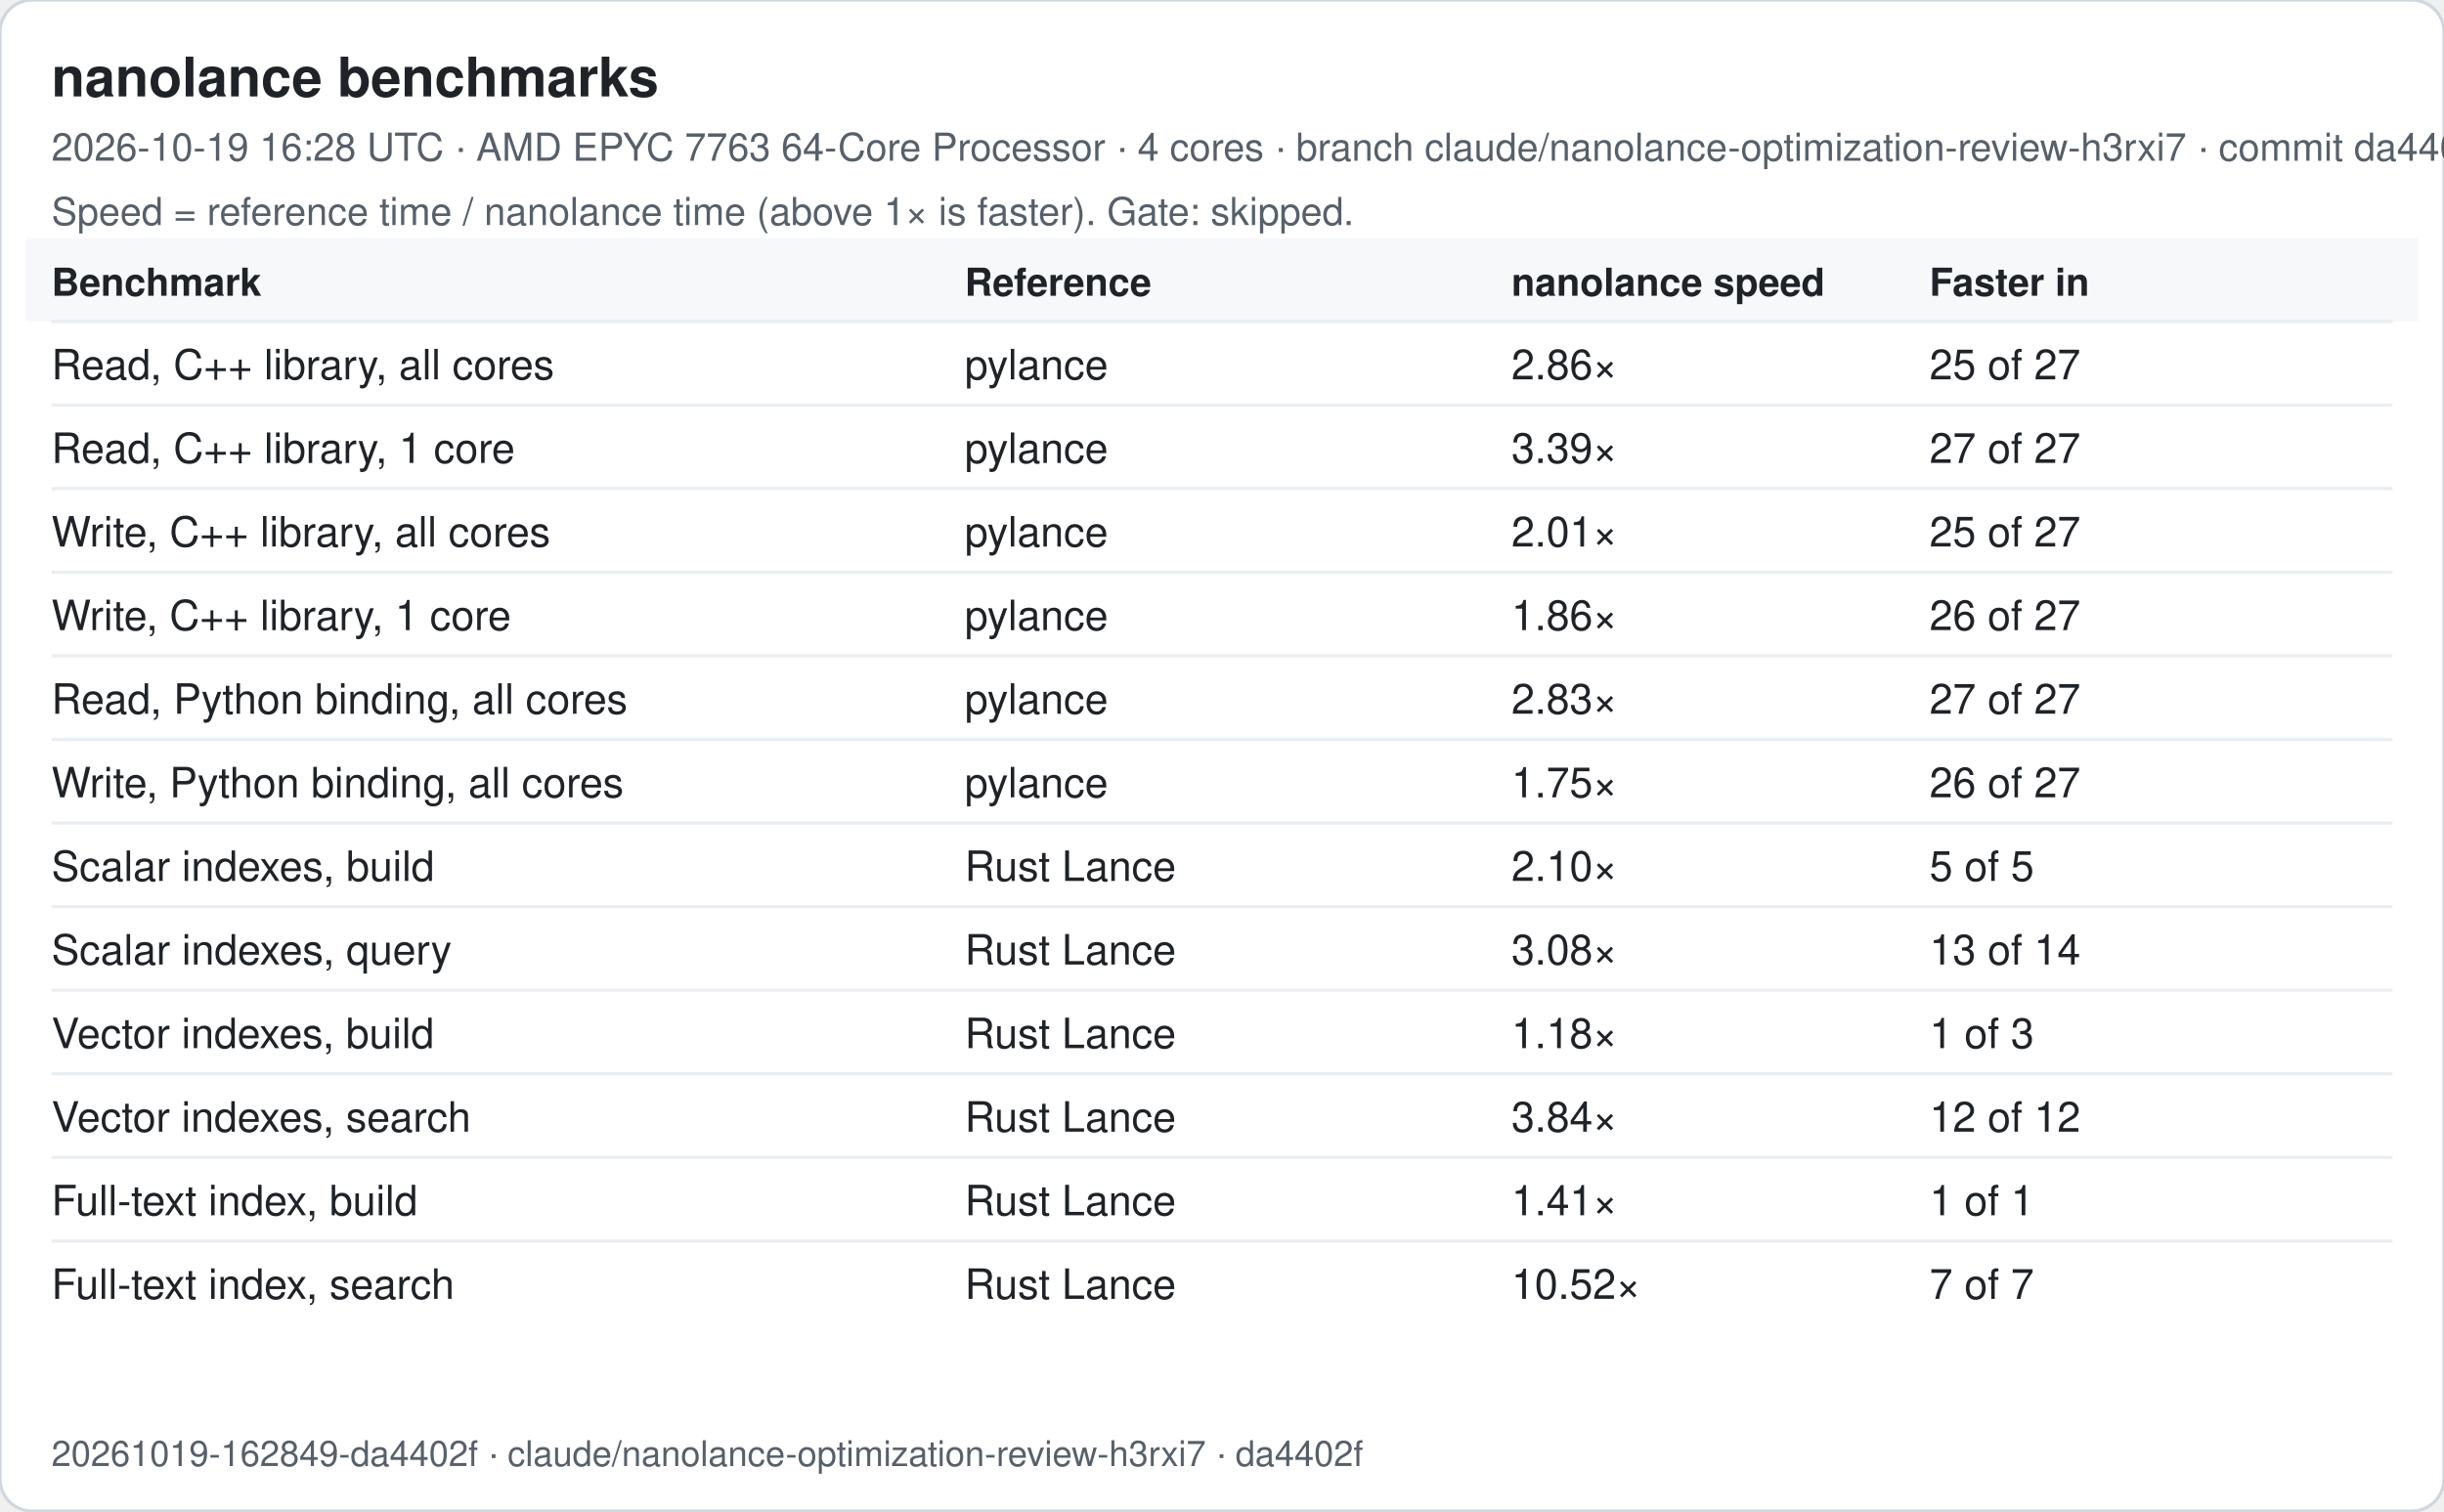
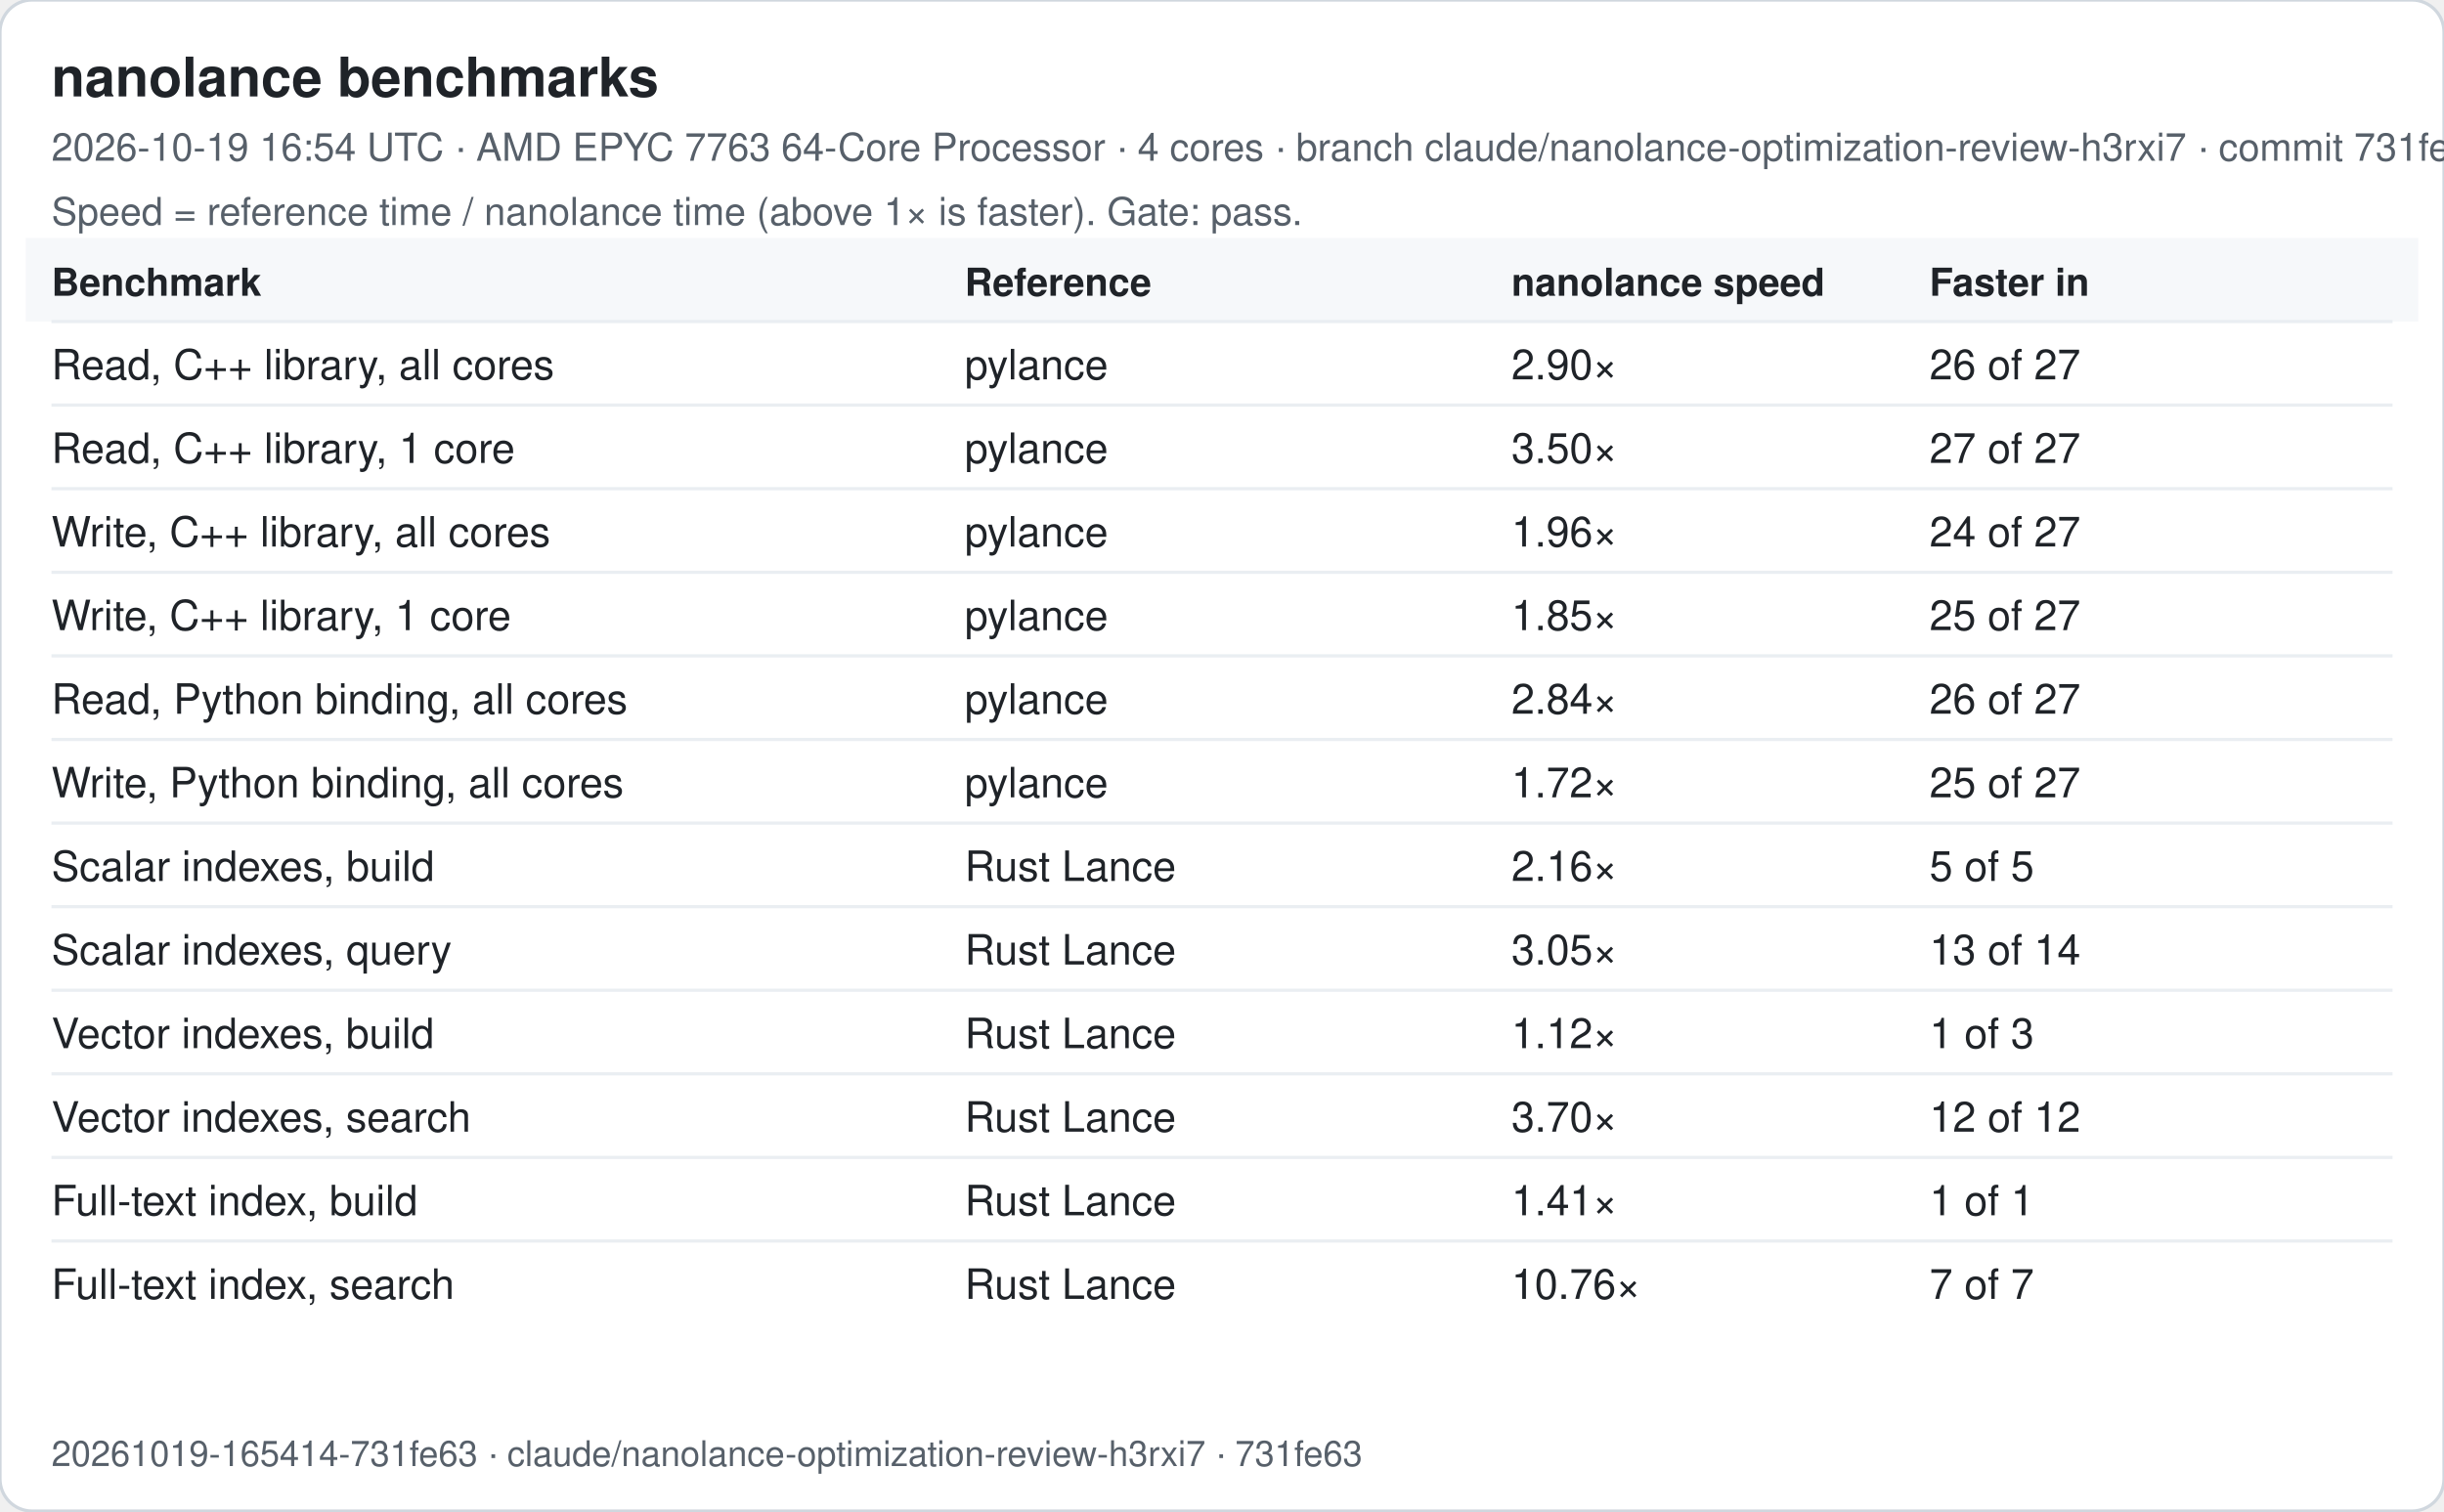
<svg xmlns="http://www.w3.org/2000/svg" width="760" height="470" viewBox="0 0 760 470" font-family="-apple-system, Segoe UI, Helvetica, Arial, sans-serif">
  <rect width="760" height="470" rx="10" fill="#ffffff" stroke="#d0d7de" />
  <text x="16" y="30" font-size="17" font-weight="600" fill="#1f2328">nanolance benchmarks</text>
-   <text x="16" y="50" font-size="12" fill="#57606a">2026-10-19 16:28 UTC · AMD EPYC 7763 64-Core Processor · 4 cores · branch claude/nanolance-optimization-review-h3rxi7 · commit da4402f</text>
-   <text x="16" y="70" font-size="12" fill="#57606a">Speed = reference time / nanolance time (above 1× is faster). Gate: skipped.</text>
+   <text x="16" y="50" font-size="12" fill="#57606a">2026-10-19 16:54 UTC · AMD EPYC 7763 64-Core Processor · 4 cores · branch claude/nanolance-optimization-review-h3rxi7 · commit 731fe63</text>
+   <text x="16" y="70" font-size="12" fill="#57606a">Speed = reference time / nanolance time (above 1× is faster). Gate: pass.</text>
  <rect x="8" y="74" width="744" height="26" fill="#f6f8fa" />
  <text x="16" y="92" font-size="12" font-weight="600" fill="#1f2328">Benchmark</text>
  <text x="300" y="92" font-size="12" font-weight="600" fill="#1f2328">Reference</text>
  <text x="470" y="92" font-size="12" font-weight="600" fill="#1f2328">nanolance speed</text>
  <text x="600" y="92" font-size="12" font-weight="600" fill="#1f2328">Faster in</text>
  <line x1="16" x2="744" y1="100" y2="100" stroke="#eaeef2" />
  <text x="16" y="118" font-size="13" fill="#1f2328">Read, C++ library, all cores</text>
  <text x="300" y="118" font-size="13" fill="#1f2328">pylance</text>
-   <text x="470" y="118" font-size="13" fill="#1f2328">2.86×</text>
-   <text x="600" y="118" font-size="13" fill="#1f2328">25 of 27</text>
+   <text x="470" y="118" font-size="13" fill="#1f2328">2.90×</text>
+   <text x="600" y="118" font-size="13" fill="#1f2328">26 of 27</text>
  <line x1="16" x2="744" y1="126" y2="126" stroke="#eaeef2" />
  <text x="16" y="144" font-size="13" fill="#1f2328">Read, C++ library, 1 core</text>
  <text x="300" y="144" font-size="13" fill="#1f2328">pylance</text>
-   <text x="470" y="144" font-size="13" fill="#1f2328">3.39×</text>
+   <text x="470" y="144" font-size="13" fill="#1f2328">3.50×</text>
  <text x="600" y="144" font-size="13" fill="#1f2328">27 of 27</text>
  <line x1="16" x2="744" y1="152" y2="152" stroke="#eaeef2" />
  <text x="16" y="170" font-size="13" fill="#1f2328">Write, C++ library, all cores</text>
  <text x="300" y="170" font-size="13" fill="#1f2328">pylance</text>
-   <text x="470" y="170" font-size="13" fill="#1f2328">2.01×</text>
-   <text x="600" y="170" font-size="13" fill="#1f2328">25 of 27</text>
+   <text x="470" y="170" font-size="13" fill="#1f2328">1.96×</text>
+   <text x="600" y="170" font-size="13" fill="#1f2328">24 of 27</text>
  <line x1="16" x2="744" y1="178" y2="178" stroke="#eaeef2" />
  <text x="16" y="196" font-size="13" fill="#1f2328">Write, C++ library, 1 core</text>
  <text x="300" y="196" font-size="13" fill="#1f2328">pylance</text>
-   <text x="470" y="196" font-size="13" fill="#1f2328">1.86×</text>
-   <text x="600" y="196" font-size="13" fill="#1f2328">26 of 27</text>
+   <text x="470" y="196" font-size="13" fill="#1f2328">1.85×</text>
+   <text x="600" y="196" font-size="13" fill="#1f2328">25 of 27</text>
  <line x1="16" x2="744" y1="204" y2="204" stroke="#eaeef2" />
  <text x="16" y="222" font-size="13" fill="#1f2328">Read, Python binding, all cores</text>
  <text x="300" y="222" font-size="13" fill="#1f2328">pylance</text>
-   <text x="470" y="222" font-size="13" fill="#1f2328">2.83×</text>
-   <text x="600" y="222" font-size="13" fill="#1f2328">27 of 27</text>
+   <text x="470" y="222" font-size="13" fill="#1f2328">2.84×</text>
+   <text x="600" y="222" font-size="13" fill="#1f2328">26 of 27</text>
  <line x1="16" x2="744" y1="230" y2="230" stroke="#eaeef2" />
  <text x="16" y="248" font-size="13" fill="#1f2328">Write, Python binding, all cores</text>
  <text x="300" y="248" font-size="13" fill="#1f2328">pylance</text>
-   <text x="470" y="248" font-size="13" fill="#1f2328">1.75×</text>
-   <text x="600" y="248" font-size="13" fill="#1f2328">26 of 27</text>
+   <text x="470" y="248" font-size="13" fill="#1f2328">1.72×</text>
+   <text x="600" y="248" font-size="13" fill="#1f2328">25 of 27</text>
  <line x1="16" x2="744" y1="256" y2="256" stroke="#eaeef2" />
  <text x="16" y="274" font-size="13" fill="#1f2328">Scalar indexes, build</text>
  <text x="300" y="274" font-size="13" fill="#1f2328">Rust Lance</text>
-   <text x="470" y="274" font-size="13" fill="#1f2328">2.10×</text>
+   <text x="470" y="274" font-size="13" fill="#1f2328">2.16×</text>
  <text x="600" y="274" font-size="13" fill="#1f2328">5 of 5</text>
  <line x1="16" x2="744" y1="282" y2="282" stroke="#eaeef2" />
  <text x="16" y="300" font-size="13" fill="#1f2328">Scalar indexes, query</text>
  <text x="300" y="300" font-size="13" fill="#1f2328">Rust Lance</text>
-   <text x="470" y="300" font-size="13" fill="#1f2328">3.08×</text>
+   <text x="470" y="300" font-size="13" fill="#1f2328">3.05×</text>
  <text x="600" y="300" font-size="13" fill="#1f2328">13 of 14</text>
  <line x1="16" x2="744" y1="308" y2="308" stroke="#eaeef2" />
  <text x="16" y="326" font-size="13" fill="#1f2328">Vector indexes, build</text>
  <text x="300" y="326" font-size="13" fill="#1f2328">Rust Lance</text>
-   <text x="470" y="326" font-size="13" fill="#1f2328">1.18×</text>
+   <text x="470" y="326" font-size="13" fill="#1f2328">1.12×</text>
  <text x="600" y="326" font-size="13" fill="#1f2328">1 of 3</text>
  <line x1="16" x2="744" y1="334" y2="334" stroke="#eaeef2" />
  <text x="16" y="352" font-size="13" fill="#1f2328">Vector indexes, search</text>
  <text x="300" y="352" font-size="13" fill="#1f2328">Rust Lance</text>
-   <text x="470" y="352" font-size="13" fill="#1f2328">3.84×</text>
+   <text x="470" y="352" font-size="13" fill="#1f2328">3.70×</text>
  <text x="600" y="352" font-size="13" fill="#1f2328">12 of 12</text>
  <line x1="16" x2="744" y1="360" y2="360" stroke="#eaeef2" />
  <text x="16" y="378" font-size="13" fill="#1f2328">Full-text index, build</text>
  <text x="300" y="378" font-size="13" fill="#1f2328">Rust Lance</text>
  <text x="470" y="378" font-size="13" fill="#1f2328">1.41×</text>
  <text x="600" y="378" font-size="13" fill="#1f2328">1 of 1</text>
  <line x1="16" x2="744" y1="386" y2="386" stroke="#eaeef2" />
  <text x="16" y="404" font-size="13" fill="#1f2328">Full-text index, search</text>
  <text x="300" y="404" font-size="13" fill="#1f2328">Rust Lance</text>
-   <text x="470" y="404" font-size="13" fill="#1f2328">10.52×</text>
+   <text x="470" y="404" font-size="13" fill="#1f2328">10.76×</text>
  <text x="600" y="404" font-size="13" fill="#1f2328">7 of 7</text>
-   <text x="16" y="456" font-size="11" fill="#57606a">20261019-162849-da4402f · claude/nanolance-optimization-review-h3rxi7 · da4402f</text>
+   <text x="16" y="456" font-size="11" fill="#57606a">20261019-165414-731fe63 · claude/nanolance-optimization-review-h3rxi7 · 731fe63</text>
</svg>
